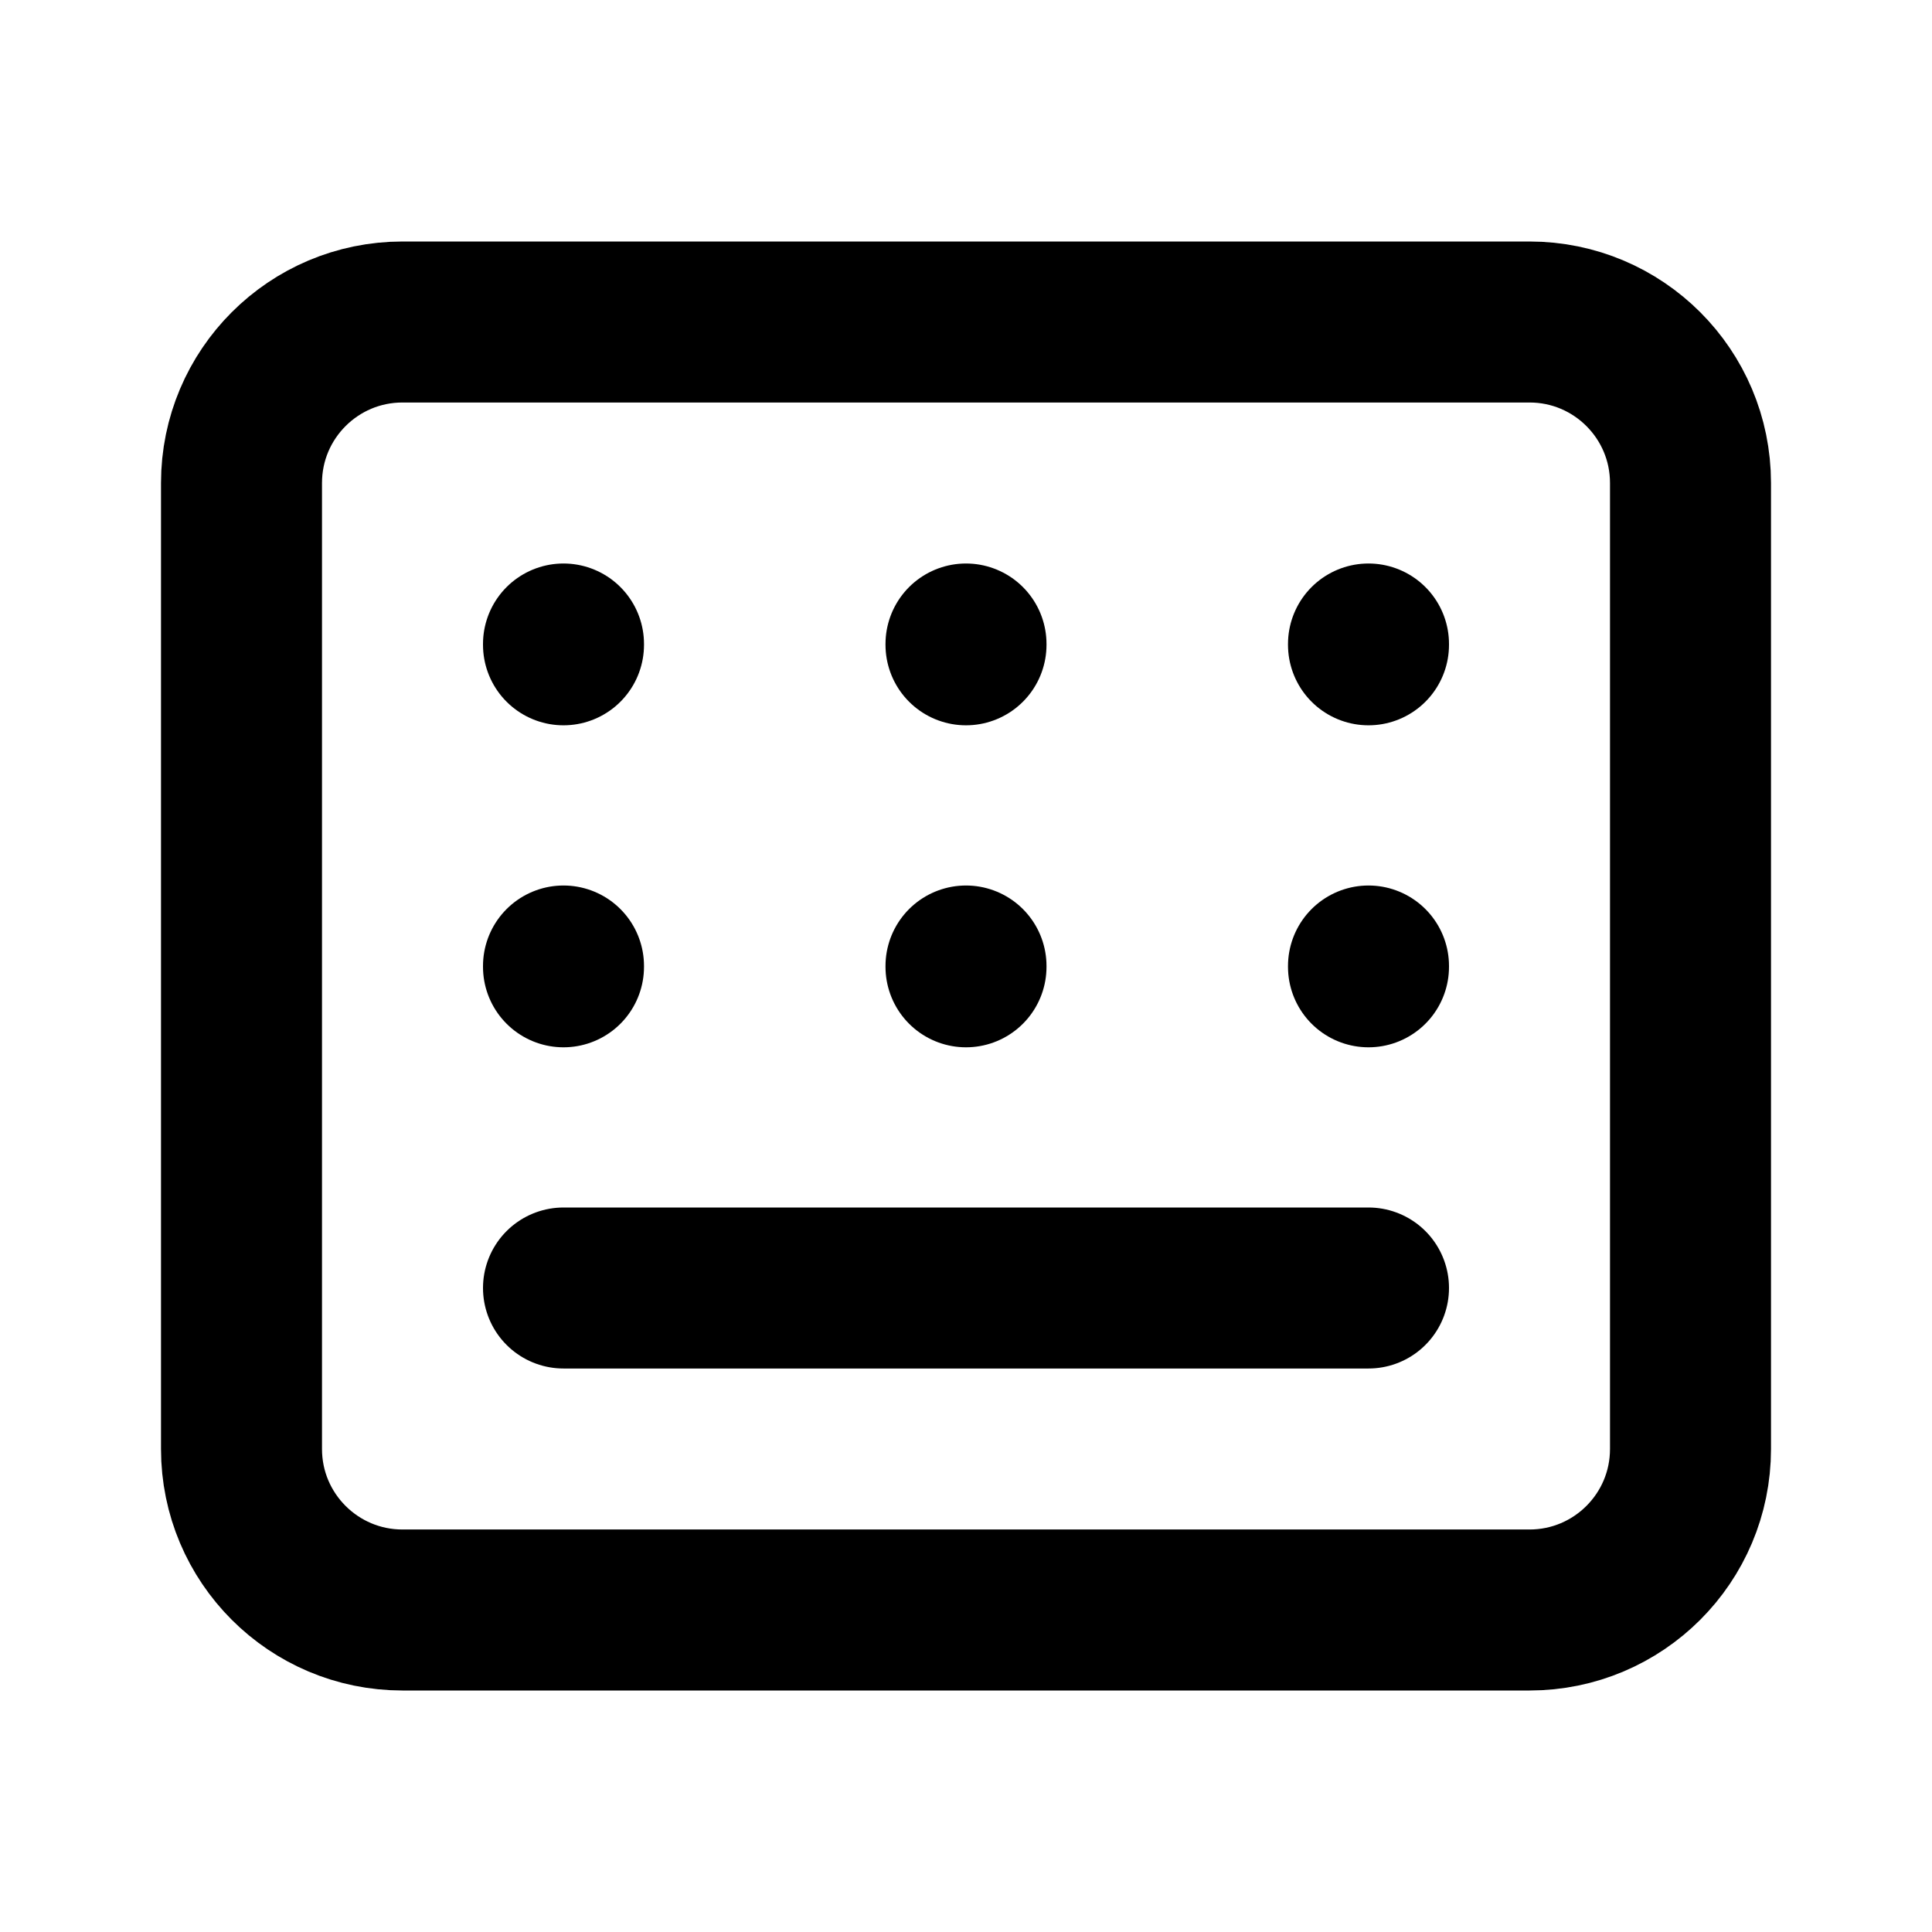
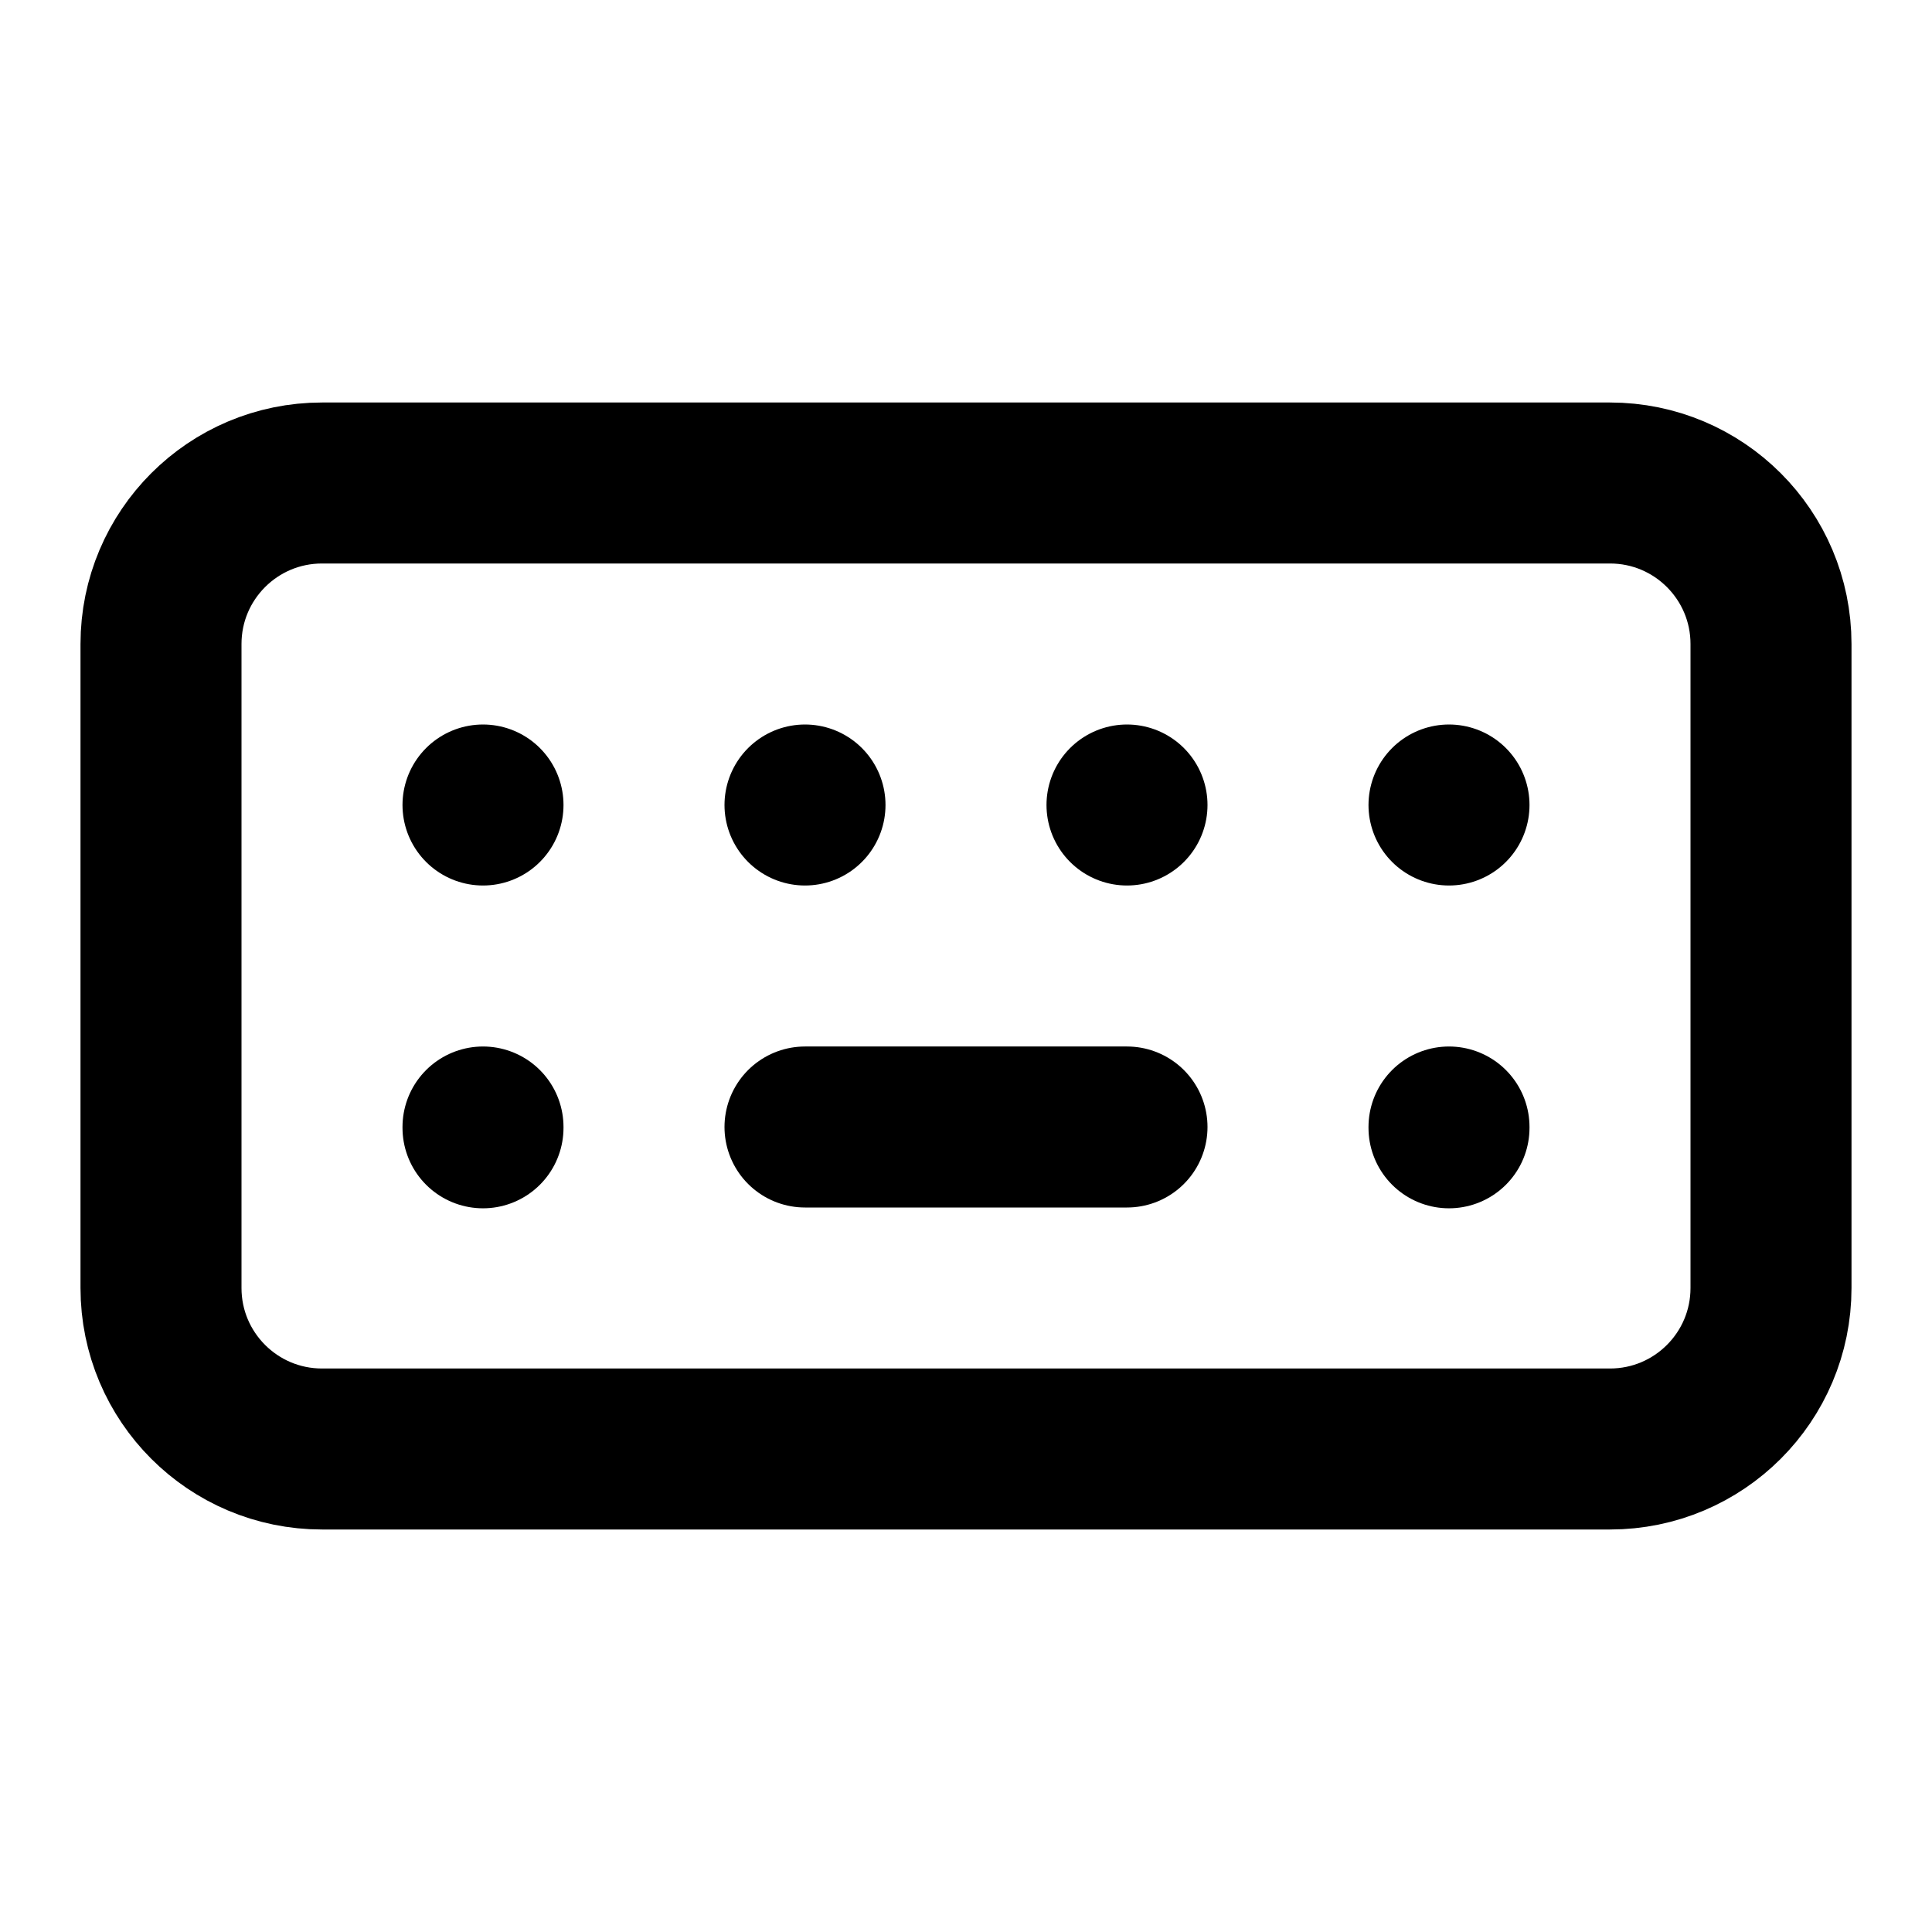
<svg xmlns="http://www.w3.org/2000/svg" class="icon icon-tabler icon-tabler-keyboard" width="24" height="24" viewBox="0 0 24 24" stroke-width="2" stroke="currentColor" fill="none" stroke-linecap="round" stroke-linejoin="round">
  <path stroke="none" d="M0 0h24v24H0z" />
-   <rect x="3" y="4" width="18" height="16" rx="2" />
-   <line x1="7" y1="8" x2="7" y2="8.01" />
-   <line x1="12" y1="8" x2="12" y2="8.01" />
-   <line x1="17" y1="8" x2="17" y2="8.01" />
-   <line x1="7" y1="12" x2="7" y2="12.01" />
-   <line x1="12" y1="12" x2="12" y2="12.01" />
-   <line x1="17" y1="12" x2="17" y2="12.01" />
-   <line x1="7" y1="16" x2="17" y2="16" />
+   <rect x="2" y="6" width="20" height="12" rx="2" />
+   <line x1="6" y1="10" x2="6" y2="10" />
+   <line x1="10" y1="10" x2="10" y2="10" />
+   <line x1="14" y1="10" x2="14" y2="10" />
+   <line x1="18" y1="10" x2="18" y2="10" />
+   <line x1="6" y1="14" x2="6" y2="14.01" />
+   <line x1="18" y1="14" x2="18" y2="14.01" />
+   <line x1="10" y1="14" x2="14" y2="14" />
</svg>
